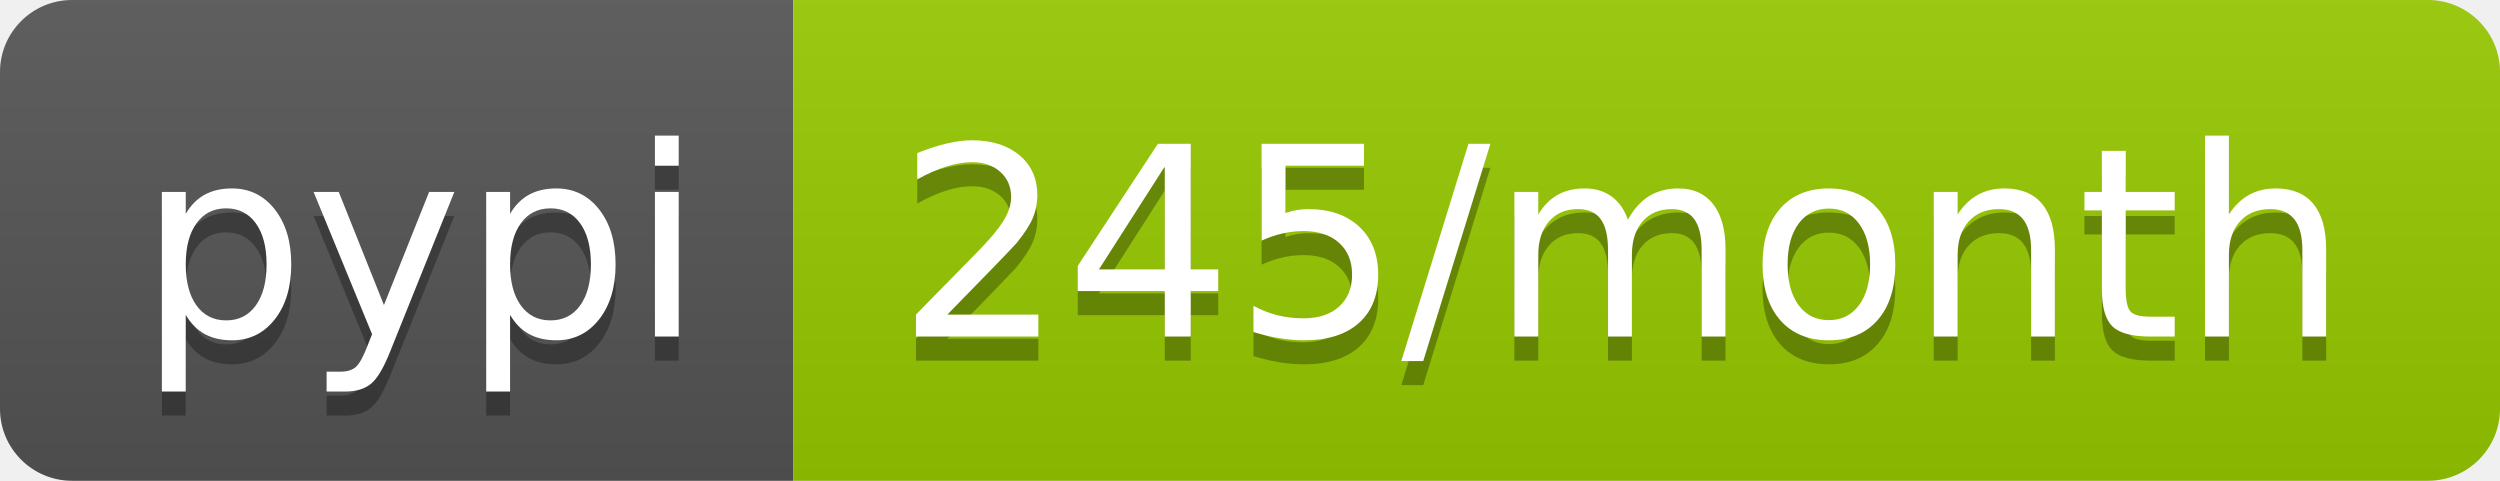
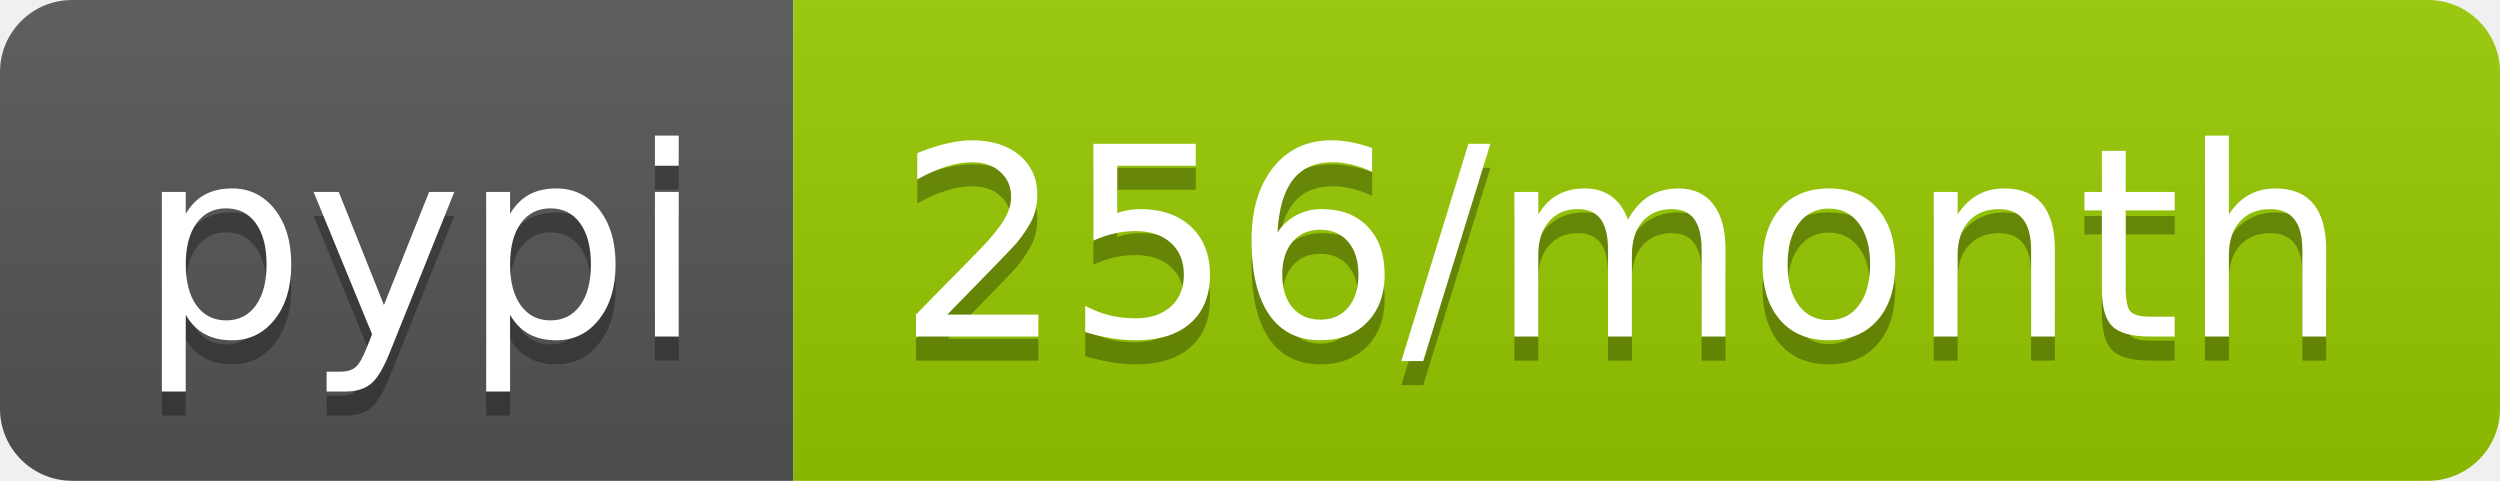
<svg xmlns="http://www.w3.org/2000/svg" width="104" height="20">
  <linearGradient id="b" x2="0" y2="100%">
    <stop offset="0" stop-color="#bbb" stop-opacity=".1" />
    <stop offset="1" stop-opacity=".1" />
  </linearGradient>
  <clipPath id="a">
    <rect width="104" height="20" rx="3" fill="#fff" />
  </clipPath>
  <g clip-path="url(#a)">
    <path fill="#555" d="M0 0h33v20H0z" />
    <path fill="#97ca00" d="M33 0h71v20H33z" />
    <path fill="url(#b)" d="M0 0h104v20H0z" />
  </g>
  <g fill="#fff" text-anchor="middle" font-family="DejaVu Sans,Verdana,Geneva,sans-serif" font-size="110">
    <text x="175" y="150" fill="#010101" fill-opacity=".3" transform="scale(.1)" textLength="230">pypi</text>
    <text x="175" y="140" transform="scale(.1)" textLength="230">pypi</text>
-     <text x="675" y="150" fill="#010101" fill-opacity=".3" transform="scale(.1)" textLength="610">245/month</text>
-     <text x="675" y="140" transform="scale(.1)" textLength="610">245/month</text>
+     <text x="675" y="150" fill="#010101" fill-opacity=".3" transform="scale(.1)" textLength="610">256/month</text>
+     <text x="675" y="140" transform="scale(.1)" textLength="610">256/month</text>
  </g>
</svg>
